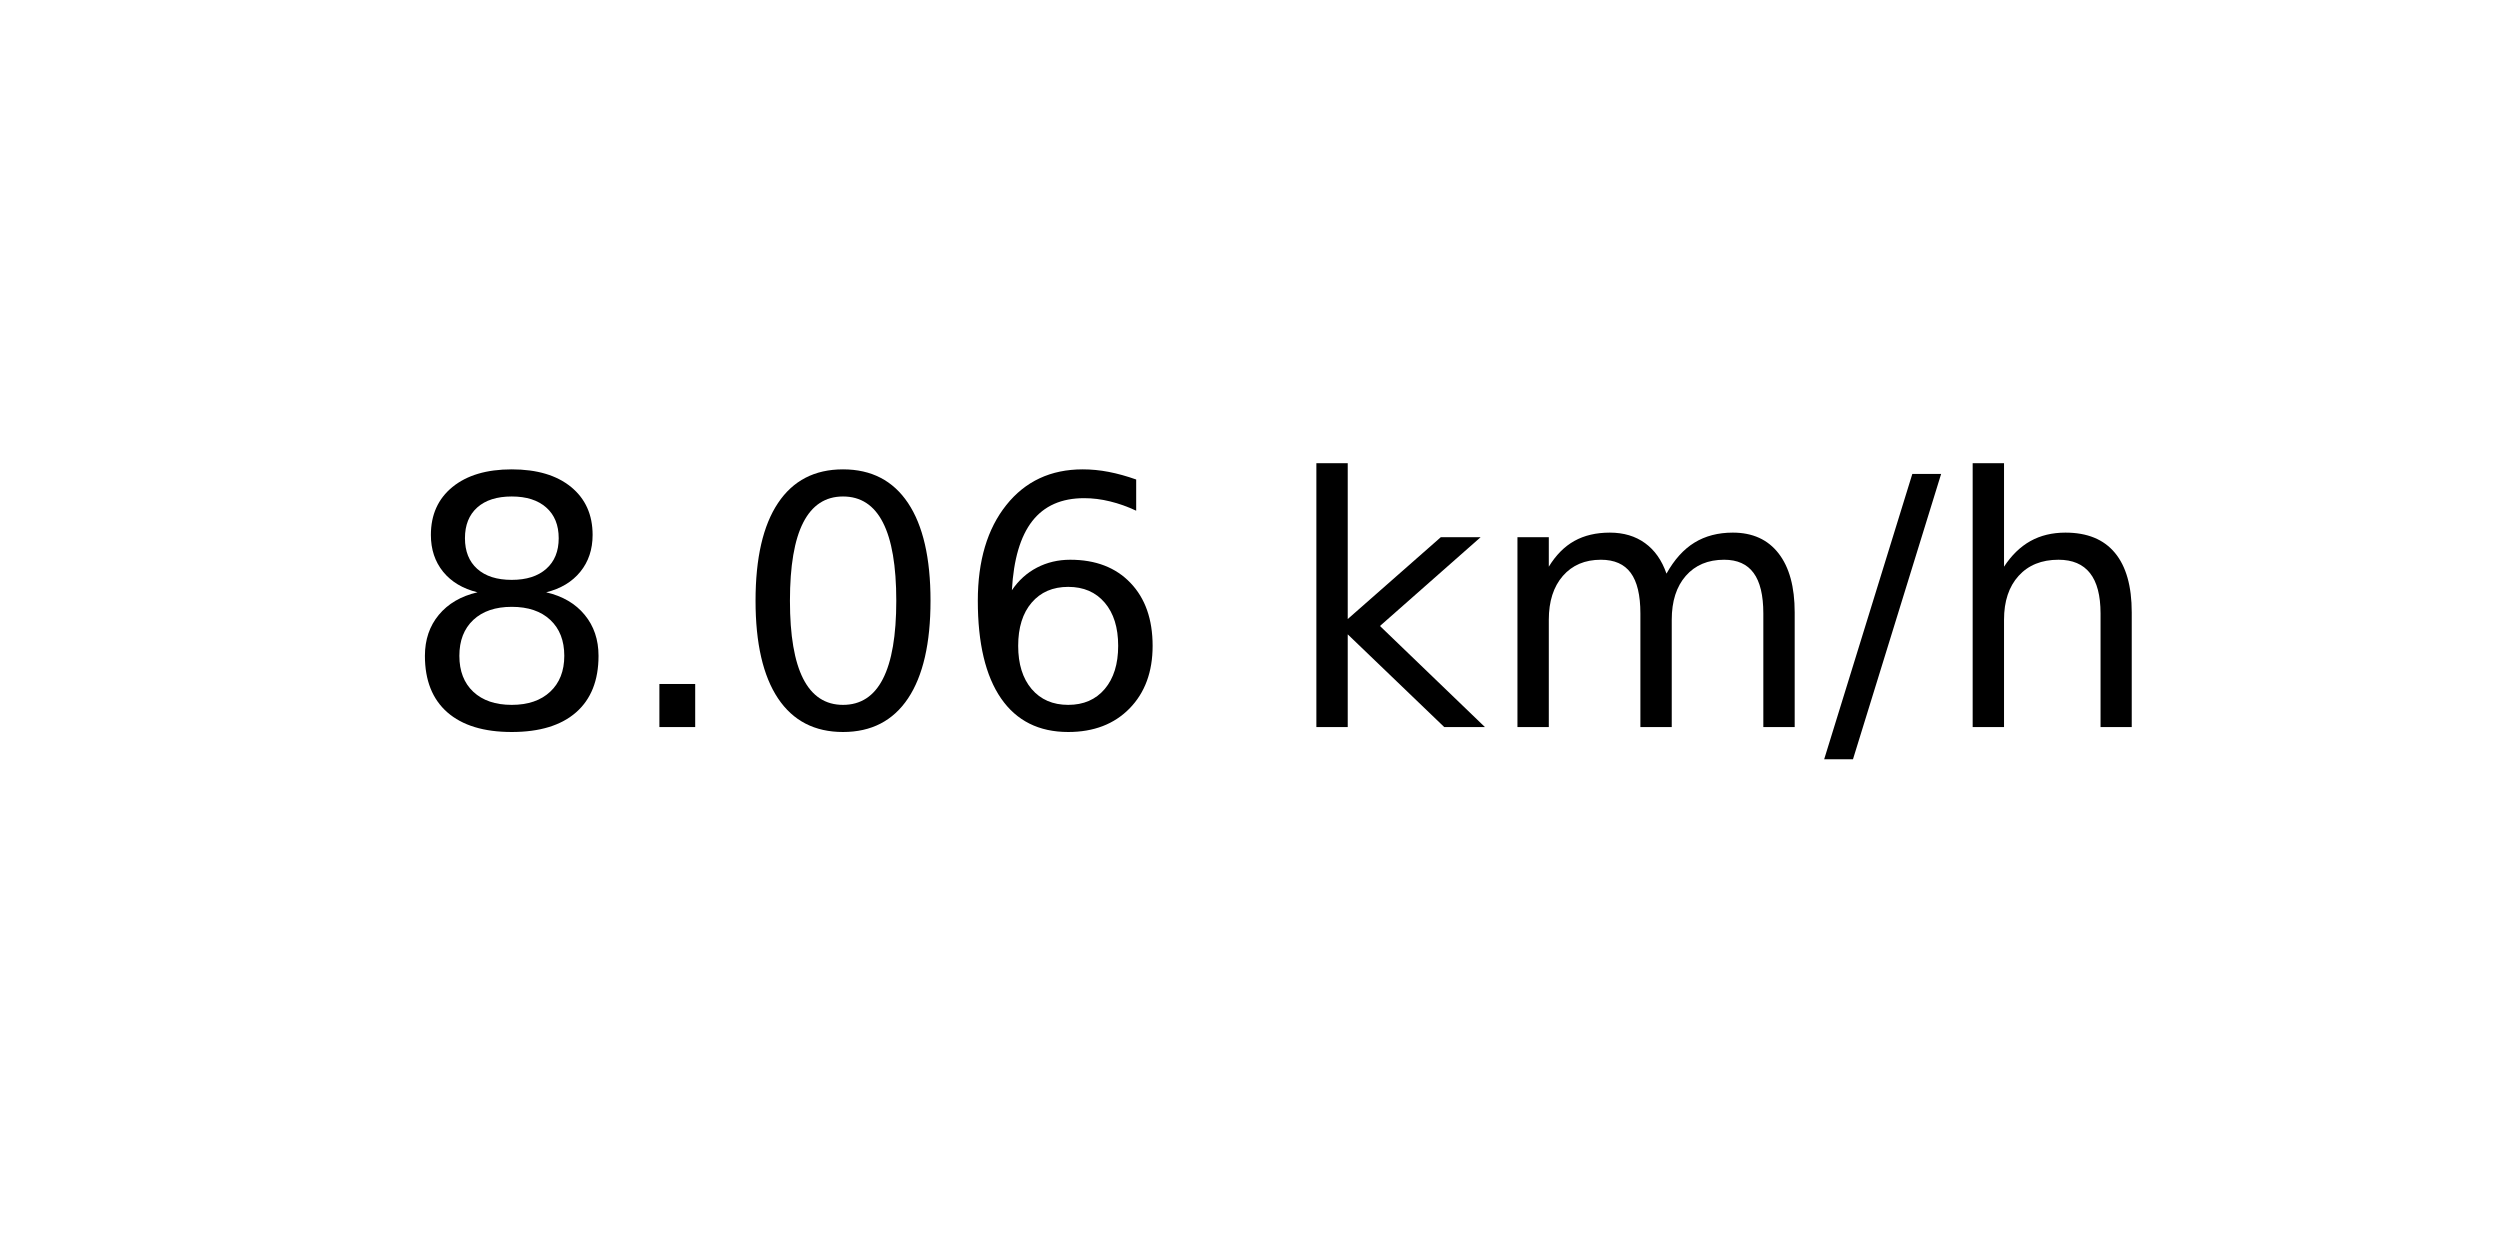
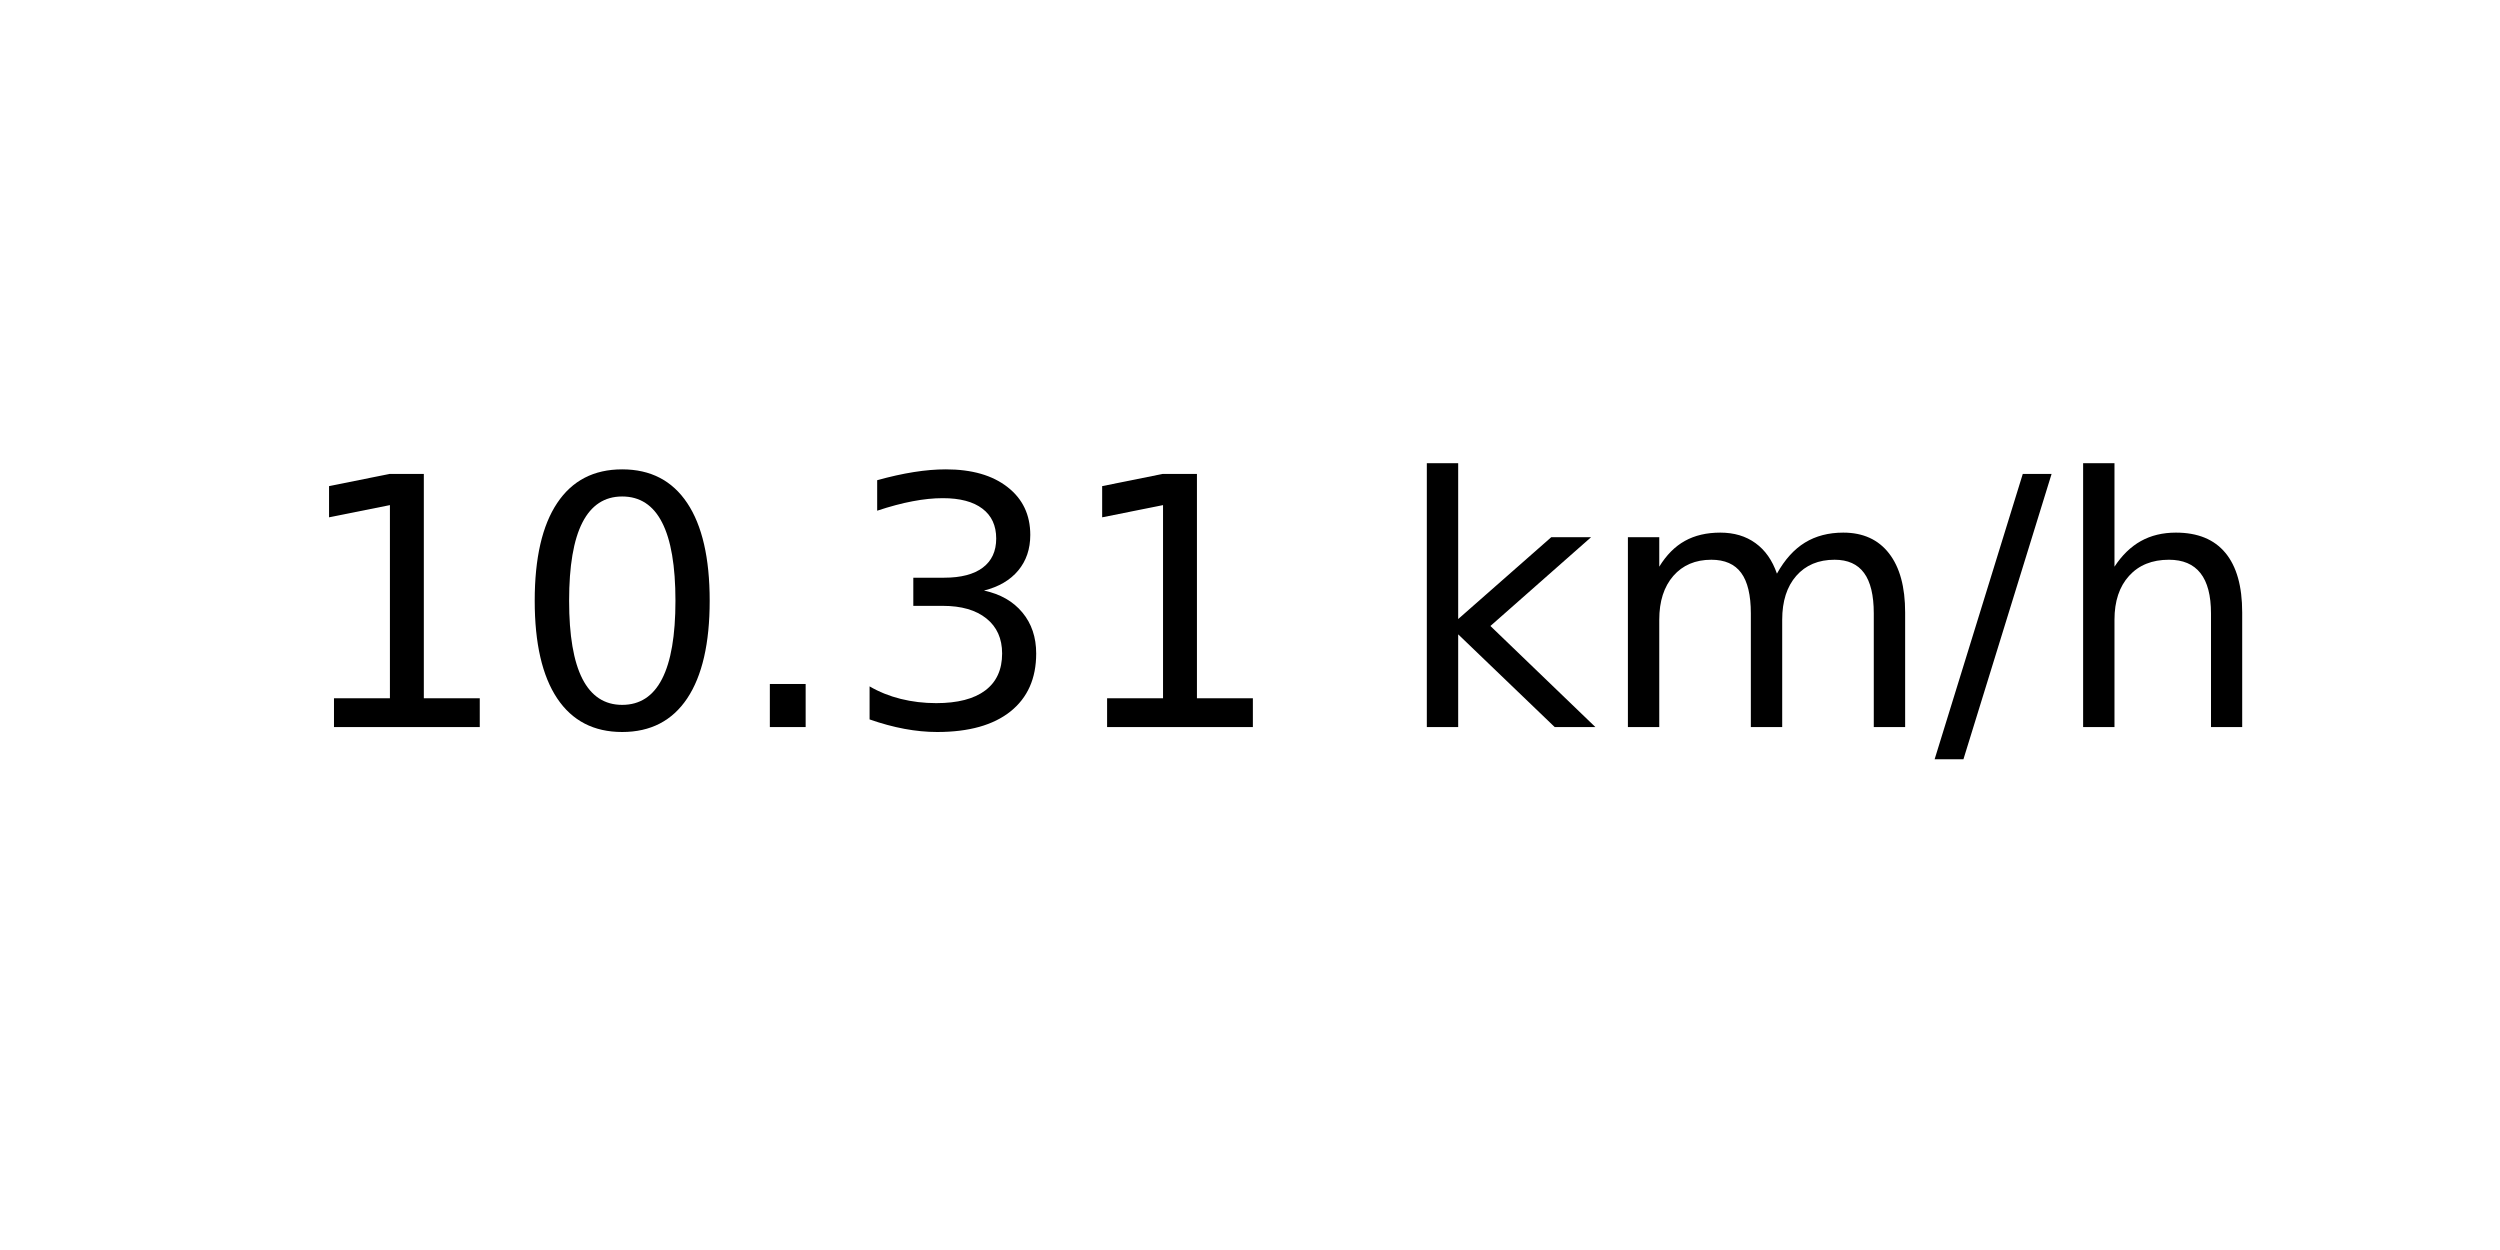
<svg xmlns="http://www.w3.org/2000/svg" xmlns:xlink="http://www.w3.org/1999/xlink" width="72pt" height="36pt" viewBox="0 0 72 36" version="1.1">
  <defs>
    <style type="text/css">*{stroke-linejoin: round; stroke-linecap: butt}</style>
  </defs>
  <g id="figure_1">
    <g id="axes_1">
      <g id="text_1">
-         <g transform="translate(11.55937 20.93937) scale(0.1 -0.1)">
+         <g transform="translate(8.378125 20.93937) scale(0.1 -0.1)">
          <defs>
-             <path id="DejaVuSans-38" d="M 2034 2216  Q 1584 2216 1326 1975  Q 1069 1734 1069 1313  Q 1069 891 1326 650  Q 1584 409 2034 409  Q 2484 409 2743 651  Q 3003 894 3003 1313  Q 3003 1734 2745 1975  Q 2488 2216 2034 2216  z M 1403 2484  Q 997 2584 770 2862  Q 544 3141 544 3541  Q 544 4100 942 4425  Q 1341 4750 2034 4750  Q 2731 4750 3128 4425  Q 3525 4100 3525 3541  Q 3525 3141 3298 2862  Q 3072 2584 2669 2484  Q 3125 2378 3379 2068  Q 3634 1759 3634 1313  Q 3634 634 3220 271  Q 2806 -91 2034 -91  Q 1263 -91 848 271  Q 434 634 434 1313  Q 434 1759 690 2068  Q 947 2378 1403 2484  z M 1172 3481  Q 1172 3119 1398 2916  Q 1625 2713 2034 2713  Q 2441 2713 2670 2916  Q 2900 3119 2900 3481  Q 2900 3844 2670 4047  Q 2441 4250 2034 4250  Q 1625 4250 1398 4047  Q 1172 3844 1172 3481  z " transform="scale(0.015625)" />
+             <path id="DejaVuSans-31" d="M 794 531  L 1825 531  L 1825 4091  L 703 3866  L 703 4441  L 1819 4666  L 2450 4666  L 2450 531  L 3481 531  L 3481 0  L 794 0  L 794 531  z " transform="scale(0.015625)" />
+             <path id="DejaVuSans-30" d="M 2034 4250  Q 1547 4250 1301 3770  Q 1056 3291 1056 2328  Q 1056 1369 1301 889  Q 1547 409 2034 409  Q 2525 409 2770 889  Q 3016 1369 3016 2328  Q 3016 3291 2770 3770  Q 2525 4250 2034 4250  z M 2034 4750  Q 2819 4750 3233 4129  Q 3647 3509 3647 2328  Q 3647 1150 3233 529  Q 2819 -91 2034 -91  Q 1250 -91 836 529  Q 422 1150 422 2328  Q 422 3509 836 4129  Q 1250 4750 2034 4750  z " transform="scale(0.015625)" />
            <path id="DejaVuSans-2e" d="M 684 794  L 1344 794  L 1344 0  L 684 0  L 684 794  z " transform="scale(0.015625)" />
-             <path id="DejaVuSans-30" d="M 2034 4250  Q 1547 4250 1301 3770  Q 1056 3291 1056 2328  Q 1056 1369 1301 889  Q 1547 409 2034 409  Q 2525 409 2770 889  Q 3016 1369 3016 2328  Q 3016 3291 2770 3770  Q 2525 4250 2034 4250  z M 2034 4750  Q 2819 4750 3233 4129  Q 3647 3509 3647 2328  Q 3647 1150 3233 529  Q 2819 -91 2034 -91  Q 1250 -91 836 529  Q 422 1150 422 2328  Q 422 3509 836 4129  Q 1250 4750 2034 4750  z " transform="scale(0.015625)" />
-             <path id="DejaVuSans-36" d="M 2113 2584  Q 1688 2584 1439 2293  Q 1191 2003 1191 1497  Q 1191 994 1439 701  Q 1688 409 2113 409  Q 2538 409 2786 701  Q 3034 994 3034 1497  Q 3034 2003 2786 2293  Q 2538 2584 2113 2584  z M 3366 4563  L 3366 3988  Q 3128 4100 2886 4159  Q 2644 4219 2406 4219  Q 1781 4219 1451 3797  Q 1122 3375 1075 2522  Q 1259 2794 1537 2939  Q 1816 3084 2150 3084  Q 2853 3084 3261 2657  Q 3669 2231 3669 1497  Q 3669 778 3244 343  Q 2819 -91 2113 -91  Q 1303 -91 875 529  Q 447 1150 447 2328  Q 447 3434 972 4092  Q 1497 4750 2381 4750  Q 2619 4750 2861 4703  Q 3103 4656 3366 4563  z " transform="scale(0.015625)" />
+             <path id="DejaVuSans-33" d="M 2597 2516  Q 3050 2419 3304 2112  Q 3559 1806 3559 1356  Q 3559 666 3084 287  Q 2609 -91 1734 -91  Q 1441 -91 1130 -33  Q 819 25 488 141  L 488 750  Q 750 597 1062 519  Q 1375 441 1716 441  Q 2309 441 2620 675  Q 2931 909 2931 1356  Q 2931 1769 2642 2001  Q 2353 2234 1838 2234  L 1294 2234  L 1294 2753  L 1863 2753  Q 2328 2753 2575 2939  Q 2822 3125 2822 3475  Q 2822 3834 2567 4026  Q 2313 4219 1838 4219  Q 1578 4219 1281 4162  Q 984 4106 628 3988  L 628 4550  Q 988 4650 1302 4700  Q 1616 4750 1894 4750  Q 2613 4750 3031 4423  Q 3450 4097 3450 3541  Q 3450 3153 3228 2886  Q 3006 2619 2597 2516  z " transform="scale(0.015625)" />
            <path id="DejaVuSans-20" transform="scale(0.015625)" />
            <path id="DejaVuSans-6b" d="M 581 4863  L 1159 4863  L 1159 1991  L 2875 3500  L 3609 3500  L 1753 1863  L 3688 0  L 2938 0  L 1159 1709  L 1159 0  L 581 0  L 581 4863  z " transform="scale(0.015625)" />
            <path id="DejaVuSans-6d" d="M 3328 2828  Q 3544 3216 3844 3400  Q 4144 3584 4550 3584  Q 5097 3584 5394 3201  Q 5691 2819 5691 2113  L 5691 0  L 5113 0  L 5113 2094  Q 5113 2597 4934 2840  Q 4756 3084 4391 3084  Q 3944 3084 3684 2787  Q 3425 2491 3425 1978  L 3425 0  L 2847 0  L 2847 2094  Q 2847 2600 2669 2842  Q 2491 3084 2119 3084  Q 1678 3084 1418 2786  Q 1159 2488 1159 1978  L 1159 0  L 581 0  L 581 3500  L 1159 3500  L 1159 2956  Q 1356 3278 1631 3431  Q 1906 3584 2284 3584  Q 2666 3584 2933 3390  Q 3200 3197 3328 2828  z " transform="scale(0.015625)" />
            <path id="DejaVuSans-2f" d="M 1625 4666  L 2156 4666  L 531 -594  L 0 -594  L 1625 4666  z " transform="scale(0.015625)" />
            <path id="DejaVuSans-68" d="M 3513 2113  L 3513 0  L 2938 0  L 2938 2094  Q 2938 2591 2744 2837  Q 2550 3084 2163 3084  Q 1697 3084 1428 2787  Q 1159 2491 1159 1978  L 1159 0  L 581 0  L 581 4863  L 1159 4863  L 1159 2956  Q 1366 3272 1645 3428  Q 1925 3584 2291 3584  Q 2894 3584 3203 3211  Q 3513 2838 3513 2113  z " transform="scale(0.015625)" />
          </defs>
-           <use xlink:href="#DejaVuSans-38" />
-           <use xlink:href="#DejaVuSans-2e" x="63.623" />
-           <use xlink:href="#DejaVuSans-30" x="95.41" />
-           <use xlink:href="#DejaVuSans-36" x="159.033" />
-           <use xlink:href="#DejaVuSans-20" x="222.656" />
-           <use xlink:href="#DejaVuSans-6b" x="254.443" />
-           <use xlink:href="#DejaVuSans-6d" x="312.354" />
-           <use xlink:href="#DejaVuSans-2f" x="409.766" />
-           <use xlink:href="#DejaVuSans-68" x="443.457" />
+           <use xlink:href="#DejaVuSans-31" />
+           <use xlink:href="#DejaVuSans-30" x="63.623" />
+           <use xlink:href="#DejaVuSans-2e" x="127.246" />
+           <use xlink:href="#DejaVuSans-33" x="159.033" />
+           <use xlink:href="#DejaVuSans-31" x="222.656" />
+           <use xlink:href="#DejaVuSans-20" x="286.279" />
+           <use xlink:href="#DejaVuSans-6b" x="318.066" />
+           <use xlink:href="#DejaVuSans-6d" x="375.977" />
+           <use xlink:href="#DejaVuSans-2f" x="473.389" />
+           <use xlink:href="#DejaVuSans-68" x="507.08" />
        </g>
      </g>
    </g>
  </g>
</svg>
